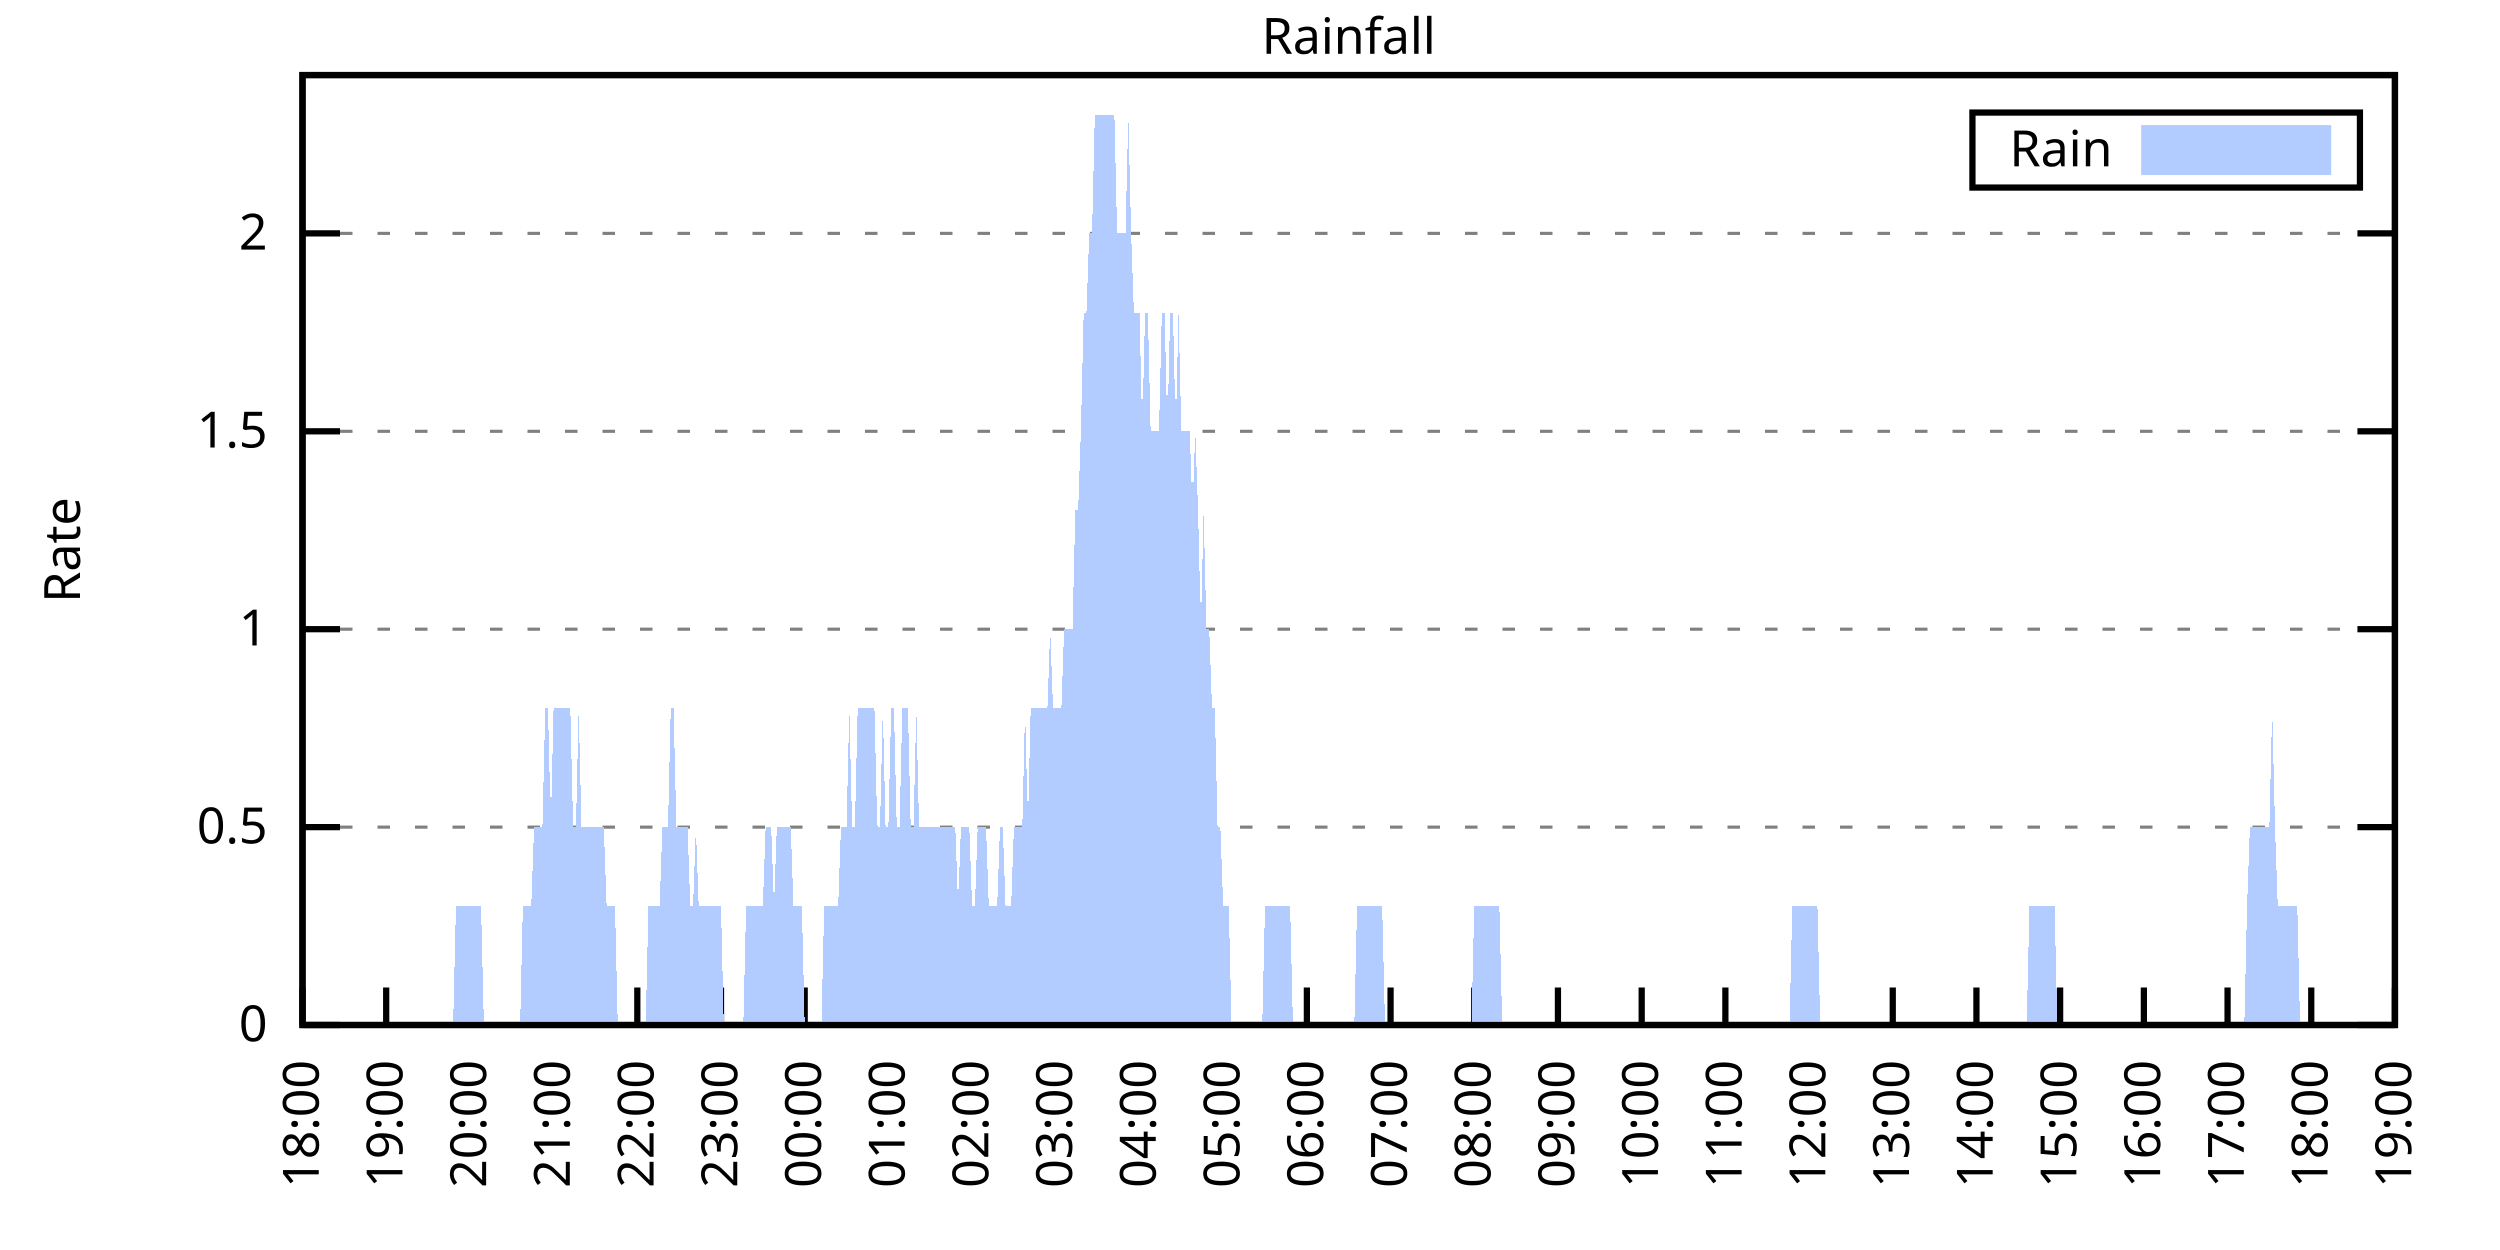
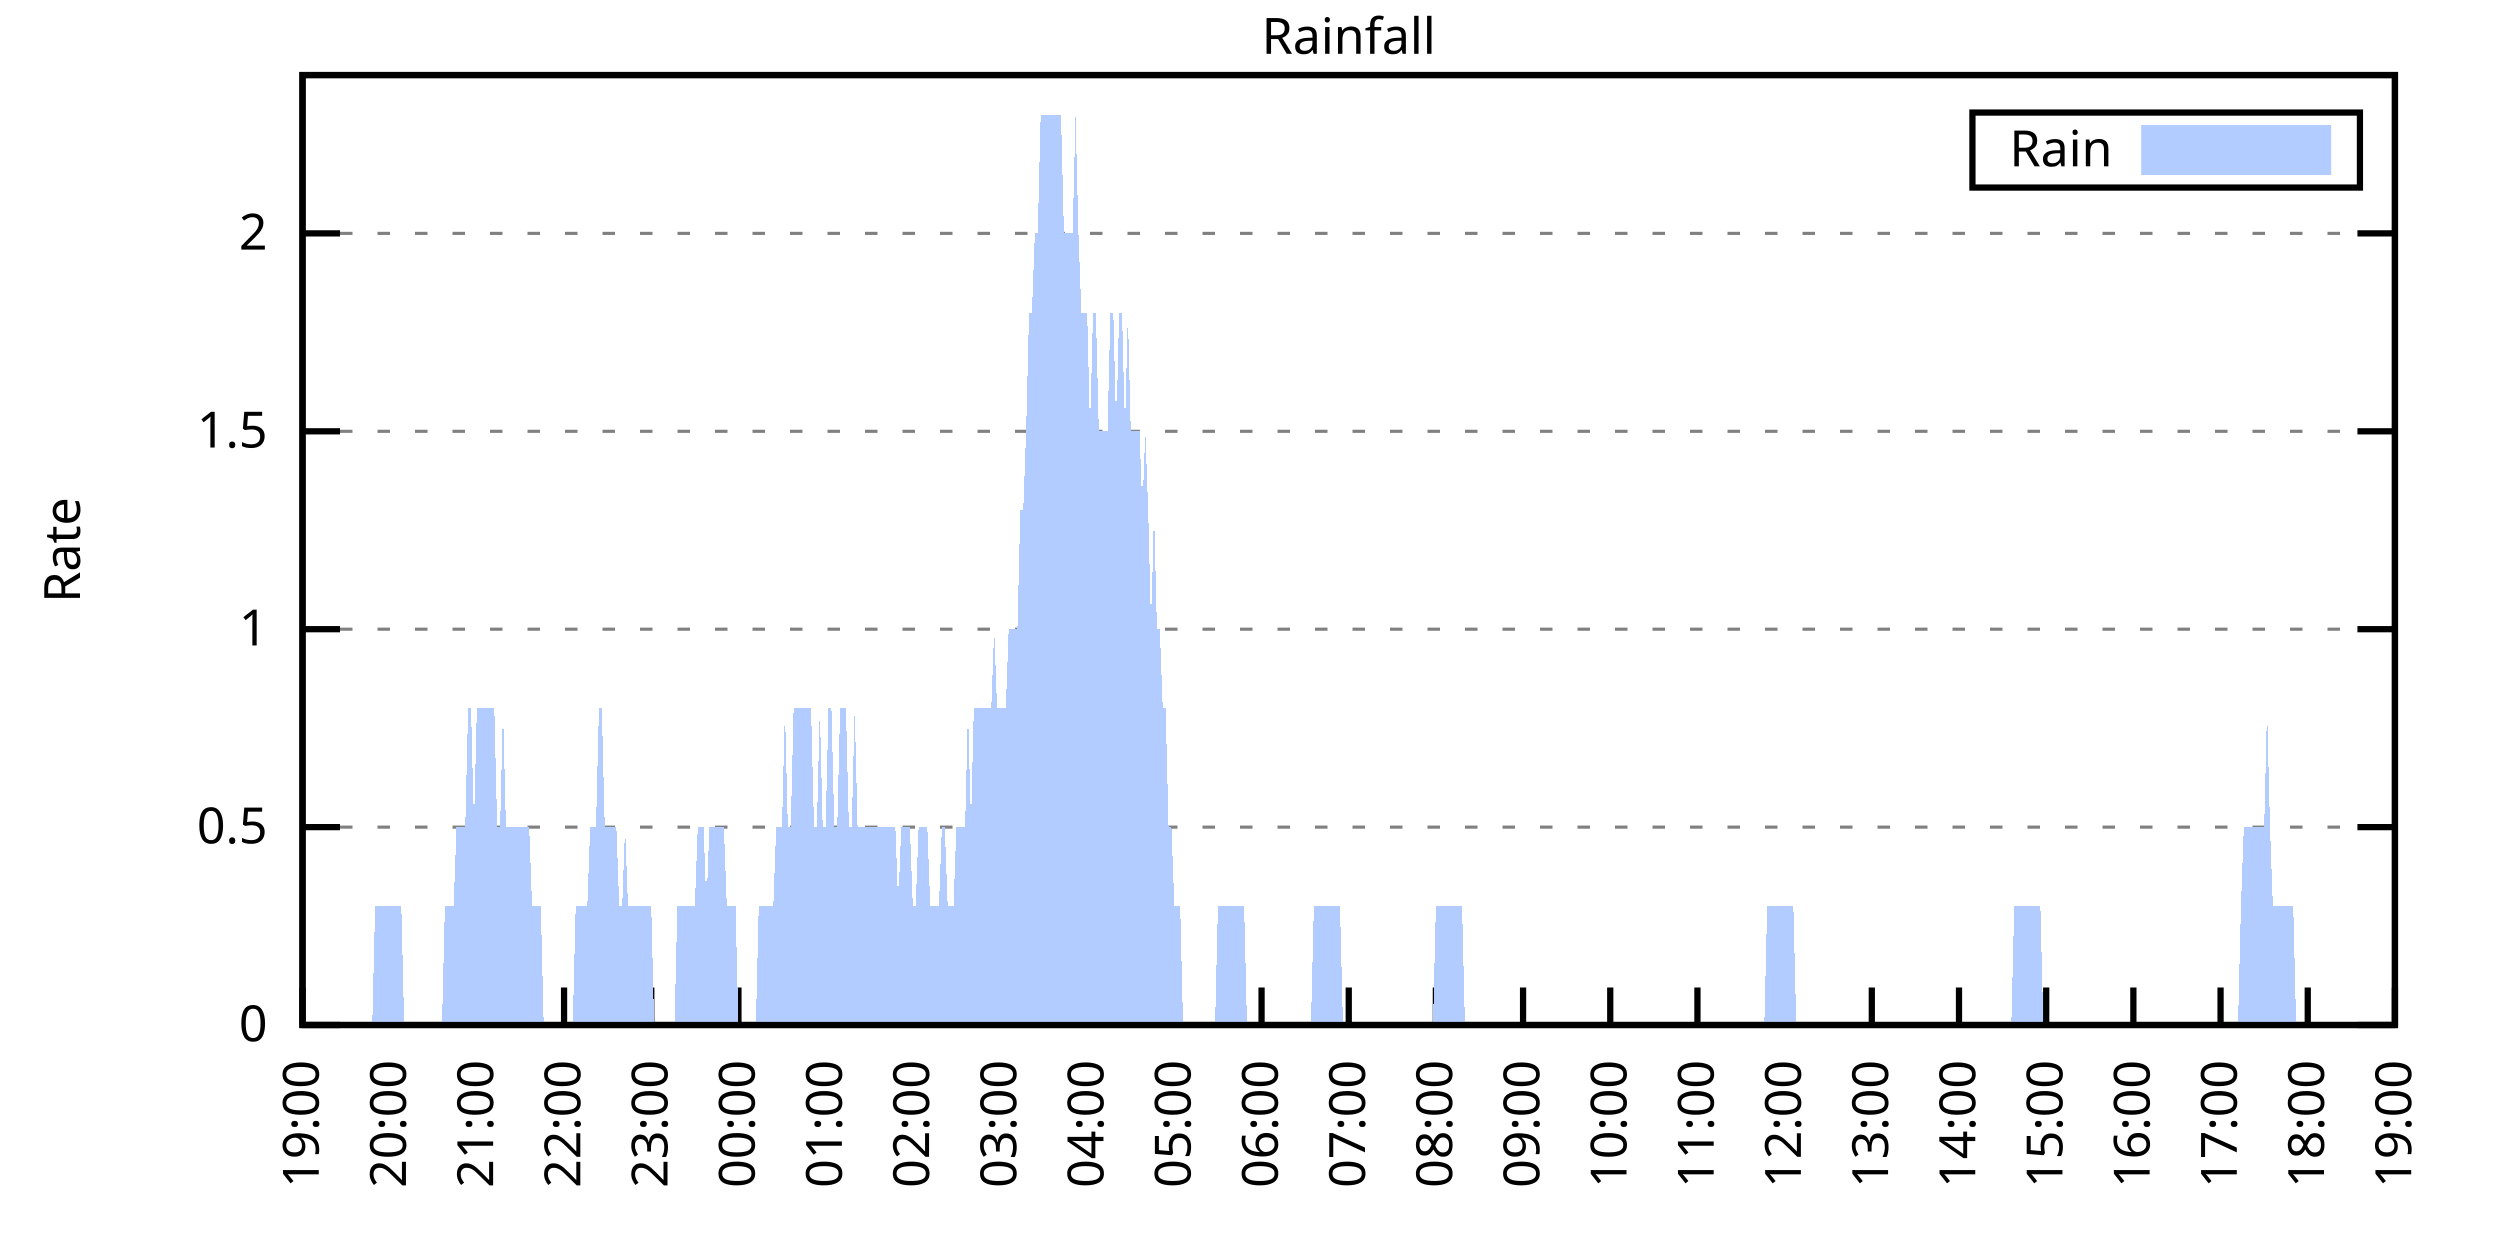
<svg xmlns="http://www.w3.org/2000/svg" xmlns:xlink="http://www.w3.org/1999/xlink" width="400" height="200" viewBox="0 0 400 200">
  <g id="gnuplot_canvas">
    <rect x="0" y="0" width="400" height="200" fill="none" />
    <defs>
      <circle id="gpDot" r="0.5" stroke-width="0.5" stroke="currentColor" />
      <path id="gpPt0" stroke-width="0.333" stroke="currentColor" d="M-1,0 h2 M0,-1 v2" />
      <path id="gpPt1" stroke-width="0.333" stroke="currentColor" d="M-1,-1 L1,1 M1,-1 L-1,1" />
      <path id="gpPt2" stroke-width="0.333" stroke="currentColor" d="M-1,0 L1,0 M0,-1 L0,1 M-1,-1 L1,1 M-1,1 L1,-1" />
      <rect id="gpPt3" stroke-width="0.333" stroke="currentColor" x="-1" y="-1" width="2" height="2" />
      <rect id="gpPt4" stroke-width="0.333" stroke="currentColor" fill="currentColor" x="-1" y="-1" width="2" height="2" />
      <circle id="gpPt5" stroke-width="0.333" stroke="currentColor" cx="0" cy="0" r="1" />
      <use xlink:href="#gpPt5" id="gpPt6" fill="currentColor" stroke="none" />
      <path id="gpPt7" stroke-width="0.333" stroke="currentColor" d="M0,-1.33 L-1.33,0.67 L1.33,0.67 z" />
      <use xlink:href="#gpPt7" id="gpPt8" fill="currentColor" stroke="none" />
      <use xlink:href="#gpPt7" id="gpPt9" stroke="currentColor" transform="rotate(180)" />
      <use xlink:href="#gpPt9" id="gpPt10" fill="currentColor" stroke="none" />
      <use xlink:href="#gpPt3" id="gpPt11" stroke="currentColor" transform="rotate(45)" />
      <use xlink:href="#gpPt11" id="gpPt12" fill="currentColor" stroke="none" />
      <path id="gpPt13" stroke-width="0.333" stroke="currentColor" d="M0,1.330 L1.265,0.411 L0.782,-1.067 L-0.782,-1.076 L-1.265,0.411 z" />
      <use xlink:href="#gpPt13" id="gpPt14" fill="currentColor" stroke="none" />
      <filter id="textbox" filterUnits="objectBoundingBox" x="0" y="0" height="1" width="1">
        <feFlood flood-color="white" flood-opacity="1" result="bgnd" />
        <feComposite in="SourceGraphic" in2="bgnd" operator="atop" />
      </filter>
      <filter id="greybox" filterUnits="objectBoundingBox" x="0" y="0" height="1" width="1">
        <feFlood flood-color="lightgrey" flood-opacity="1" result="grey" />
        <feComposite in="SourceGraphic" in2="grey" operator="atop" />
      </filter>
    </defs>
    <g fill="none" color="white" stroke="currentColor" stroke-width="1.00" stroke-linecap="butt" stroke-linejoin="miter">
</g>
    <g fill="none" color="black" stroke="currentColor" stroke-width="1.00" stroke-linecap="butt" stroke-linejoin="miter">
      <g stroke="none" shape-rendering="crispEdges">
        <polygon fill="rgb(255, 255, 255)" points="48.40,164.00 383.18,164.00 383.18,12.02 48.40,12.02 " />
      </g>
    </g>
    <g fill="none" color="black" stroke="currentColor" stroke-width="1.00" stroke-linecap="butt" stroke-linejoin="miter">
</g>
    <g fill="none" color="black" stroke="black" stroke-width="0.50" stroke-linecap="butt" stroke-linejoin="miter">
</g>
    <g fill="none" color="gray" stroke="currentColor" stroke-width="0.50" stroke-linecap="butt" stroke-linejoin="miter">
      <path stroke="gray" stroke-dasharray="2,4" class="gridline" d="M48.40,164.00 L383.19,164.00  " />
    </g>
    <g fill="none" color="gray" stroke="gray" stroke-width="1.00" stroke-linecap="butt" stroke-linejoin="miter">
</g>
    <g fill="none" color="black" stroke="currentColor" stroke-width="1.00" stroke-linecap="butt" stroke-linejoin="miter">
      <path stroke="black" d="M48.40,164.00 L54.40,164.00 M383.19,164.00 L377.19,164.00  " />
      <g transform="translate(42.80,166.60)" stroke="none" fill="black" font-family="Sans" font-size="8.00" text-anchor="end">
        <text>
          <tspan font-family="Sans"> 0</tspan>
        </text>
      </g>
    </g>
    <g fill="none" color="black" stroke="currentColor" stroke-width="1.00" stroke-linecap="butt" stroke-linejoin="miter">
</g>
    <g fill="none" color="black" stroke="black" stroke-width="0.50" stroke-linecap="butt" stroke-linejoin="miter">
</g>
    <g fill="none" color="gray" stroke="currentColor" stroke-width="0.50" stroke-linecap="butt" stroke-linejoin="miter">
      <path stroke="gray" stroke-dasharray="2,4" class="gridline" d="M48.40,132.34 L383.19,132.34  " />
    </g>
    <g fill="none" color="gray" stroke="gray" stroke-width="1.00" stroke-linecap="butt" stroke-linejoin="miter">
</g>
    <g fill="none" color="black" stroke="currentColor" stroke-width="1.00" stroke-linecap="butt" stroke-linejoin="miter">
      <path stroke="black" d="M48.40,132.34 L54.40,132.34 M383.19,132.34 L377.19,132.34  " />
      <g transform="translate(42.80,134.94)" stroke="none" fill="black" font-family="Sans" font-size="8.00" text-anchor="end">
        <text>
          <tspan font-family="Sans"> 0.5</tspan>
        </text>
      </g>
    </g>
    <g fill="none" color="black" stroke="currentColor" stroke-width="1.00" stroke-linecap="butt" stroke-linejoin="miter">
</g>
    <g fill="none" color="black" stroke="black" stroke-width="0.50" stroke-linecap="butt" stroke-linejoin="miter">
</g>
    <g fill="none" color="gray" stroke="currentColor" stroke-width="0.50" stroke-linecap="butt" stroke-linejoin="miter">
      <path stroke="gray" stroke-dasharray="2,4" class="gridline" d="M48.40,100.67 L383.19,100.67  " />
    </g>
    <g fill="none" color="gray" stroke="gray" stroke-width="1.00" stroke-linecap="butt" stroke-linejoin="miter">
</g>
    <g fill="none" color="black" stroke="currentColor" stroke-width="1.00" stroke-linecap="butt" stroke-linejoin="miter">
      <path stroke="black" d="M48.40,100.67 L54.40,100.67 M383.19,100.67 L377.19,100.67  " />
      <g transform="translate(42.80,103.27)" stroke="none" fill="black" font-family="Sans" font-size="8.00" text-anchor="end">
        <text>
          <tspan font-family="Sans"> 1</tspan>
        </text>
      </g>
    </g>
    <g fill="none" color="black" stroke="currentColor" stroke-width="1.00" stroke-linecap="butt" stroke-linejoin="miter">
</g>
    <g fill="none" color="black" stroke="black" stroke-width="0.50" stroke-linecap="butt" stroke-linejoin="miter">
</g>
    <g fill="none" color="gray" stroke="currentColor" stroke-width="0.50" stroke-linecap="butt" stroke-linejoin="miter">
      <path stroke="gray" stroke-dasharray="2,4" class="gridline" d="M48.40,69.01 L383.19,69.01  " />
    </g>
    <g fill="none" color="gray" stroke="gray" stroke-width="1.00" stroke-linecap="butt" stroke-linejoin="miter">
</g>
    <g fill="none" color="black" stroke="currentColor" stroke-width="1.00" stroke-linecap="butt" stroke-linejoin="miter">
      <path stroke="black" d="M48.40,69.01 L54.40,69.01 M383.19,69.01 L377.19,69.01  " />
      <g transform="translate(42.80,71.61)" stroke="none" fill="black" font-family="Sans" font-size="8.00" text-anchor="end">
        <text>
          <tspan font-family="Sans"> 1.5</tspan>
        </text>
      </g>
    </g>
    <g fill="none" color="black" stroke="currentColor" stroke-width="1.00" stroke-linecap="butt" stroke-linejoin="miter">
</g>
    <g fill="none" color="black" stroke="black" stroke-width="0.50" stroke-linecap="butt" stroke-linejoin="miter">
</g>
    <g fill="none" color="gray" stroke="currentColor" stroke-width="0.50" stroke-linecap="butt" stroke-linejoin="miter">
      <path stroke="gray" stroke-dasharray="2,4" class="gridline" d="M48.40,37.34 L383.19,37.34  " />
    </g>
    <g fill="none" color="gray" stroke="gray" stroke-width="1.00" stroke-linecap="butt" stroke-linejoin="miter">
</g>
    <g fill="none" color="black" stroke="currentColor" stroke-width="1.00" stroke-linecap="butt" stroke-linejoin="miter">
      <path stroke="black" d="M48.40,37.34 L54.40,37.34 M383.19,37.34 L377.19,37.34  " />
      <g transform="translate(42.80,39.94)" stroke="none" fill="black" font-family="Sans" font-size="8.00" text-anchor="end">
        <text>
          <tspan font-family="Sans"> 2</tspan>
        </text>
      </g>
    </g>
    <g fill="none" color="black" stroke="currentColor" stroke-width="1.00" stroke-linecap="butt" stroke-linejoin="miter">
      <path stroke="black" d="M48.40,164.00 L48.40,158.00  " />
      <g transform="translate(51.00,169.60) rotate(270.00)" stroke="none" fill="black" font-family="Sans" font-size="8.00" text-anchor="end">
        <text>
-           <tspan font-family="Sans">18:00</tspan>
-         </text>
-       </g>
-     </g>
-     <g fill="none" color="black" stroke="currentColor" stroke-width="1.00" stroke-linecap="butt" stroke-linejoin="miter">
-       <path stroke="black" d="M61.79,164.00 L61.79,158.00  " />
-       <g transform="translate(64.39,169.60) rotate(270.00)" stroke="none" fill="black" font-family="Sans" font-size="8.00" text-anchor="end">
-         <text>
          <tspan font-family="Sans">19:00</tspan>
        </text>
      </g>
    </g>
    <g fill="none" color="black" stroke="currentColor" stroke-width="1.00" stroke-linecap="butt" stroke-linejoin="miter">
-       <path stroke="black" d="M75.18,164.00 L75.18,158.00  " />
-       <g transform="translate(77.78,169.60) rotate(270.00)" stroke="none" fill="black" font-family="Sans" font-size="8.00" text-anchor="end">
+       <path stroke="black" d="M62.35,164.00 L62.35,158.00  " />
+       <g transform="translate(64.95,169.60) rotate(270.00)" stroke="none" fill="black" font-family="Sans" font-size="8.00" text-anchor="end">
        <text>
          <tspan font-family="Sans">20:00</tspan>
        </text>
      </g>
    </g>
    <g fill="none" color="black" stroke="currentColor" stroke-width="1.00" stroke-linecap="butt" stroke-linejoin="miter">
-       <path stroke="black" d="M88.57,164.00 L88.57,158.00  " />
-       <g transform="translate(91.17,169.60) rotate(270.00)" stroke="none" fill="black" font-family="Sans" font-size="8.00" text-anchor="end">
+       <path stroke="black" d="M76.30,164.00 L76.30,158.00  " />
+       <g transform="translate(78.90,169.60) rotate(270.00)" stroke="none" fill="black" font-family="Sans" font-size="8.00" text-anchor="end">
        <text>
          <tspan font-family="Sans">21:00</tspan>
        </text>
      </g>
    </g>
    <g fill="none" color="black" stroke="currentColor" stroke-width="1.00" stroke-linecap="butt" stroke-linejoin="miter">
-       <path stroke="black" d="M101.97,164.00 L101.97,158.00  " />
-       <g transform="translate(104.57,169.60) rotate(270.00)" stroke="none" fill="black" font-family="Sans" font-size="8.00" text-anchor="end">
+       <path stroke="black" d="M90.25,164.00 L90.25,158.00  " />
+       <g transform="translate(92.85,169.60) rotate(270.00)" stroke="none" fill="black" font-family="Sans" font-size="8.00" text-anchor="end">
        <text>
          <tspan font-family="Sans">22:00</tspan>
        </text>
      </g>
    </g>
    <g fill="none" color="black" stroke="currentColor" stroke-width="1.00" stroke-linecap="butt" stroke-linejoin="miter">
-       <path stroke="black" d="M115.36,164.00 L115.36,158.00  " />
-       <g transform="translate(117.96,169.60) rotate(270.00)" stroke="none" fill="black" font-family="Sans" font-size="8.00" text-anchor="end">
+       <path stroke="black" d="M104.20,164.00 L104.20,158.00  " />
+       <g transform="translate(106.80,169.60) rotate(270.00)" stroke="none" fill="black" font-family="Sans" font-size="8.00" text-anchor="end">
        <text>
          <tspan font-family="Sans">23:00</tspan>
        </text>
      </g>
    </g>
    <g fill="none" color="black" stroke="currentColor" stroke-width="1.00" stroke-linecap="butt" stroke-linejoin="miter">
-       <path stroke="black" d="M128.75,164.00 L128.75,158.00  " />
-       <g transform="translate(131.35,169.60) rotate(270.00)" stroke="none" fill="black" font-family="Sans" font-size="8.00" text-anchor="end">
+       <path stroke="black" d="M118.15,164.00 L118.15,158.00  " />
+       <g transform="translate(120.75,169.60) rotate(270.00)" stroke="none" fill="black" font-family="Sans" font-size="8.00" text-anchor="end">
        <text>
          <tspan font-family="Sans">00:00</tspan>
        </text>
      </g>
    </g>
    <g fill="none" color="black" stroke="currentColor" stroke-width="1.00" stroke-linecap="butt" stroke-linejoin="miter">
-       <path stroke="black" d="M142.14,164.00 L142.14,158.00  " />
-       <g transform="translate(144.74,169.60) rotate(270.00)" stroke="none" fill="black" font-family="Sans" font-size="8.00" text-anchor="end">
+       <path stroke="black" d="M132.10,164.00 L132.10,158.00  " />
+       <g transform="translate(134.70,169.60) rotate(270.00)" stroke="none" fill="black" font-family="Sans" font-size="8.00" text-anchor="end">
        <text>
          <tspan font-family="Sans">01:00</tspan>
        </text>
      </g>
    </g>
    <g fill="none" color="black" stroke="currentColor" stroke-width="1.00" stroke-linecap="butt" stroke-linejoin="miter">
-       <path stroke="black" d="M155.53,164.00 L155.53,158.00  " />
-       <g transform="translate(158.13,169.60) rotate(270.00)" stroke="none" fill="black" font-family="Sans" font-size="8.00" text-anchor="end">
+       <path stroke="black" d="M146.05,164.00 L146.05,158.00  " />
+       <g transform="translate(148.65,169.60) rotate(270.00)" stroke="none" fill="black" font-family="Sans" font-size="8.00" text-anchor="end">
        <text>
          <tspan font-family="Sans">02:00</tspan>
        </text>
      </g>
    </g>
    <g fill="none" color="black" stroke="currentColor" stroke-width="1.00" stroke-linecap="butt" stroke-linejoin="miter">
-       <path stroke="black" d="M168.92,164.00 L168.92,158.00  " />
-       <g transform="translate(171.52,169.60) rotate(270.00)" stroke="none" fill="black" font-family="Sans" font-size="8.00" text-anchor="end">
+       <path stroke="black" d="M160.00,164.00 L160.00,158.00  " />
+       <g transform="translate(162.60,169.60) rotate(270.00)" stroke="none" fill="black" font-family="Sans" font-size="8.00" text-anchor="end">
        <text>
          <tspan font-family="Sans">03:00</tspan>
        </text>
      </g>
    </g>
    <g fill="none" color="black" stroke="currentColor" stroke-width="1.00" stroke-linecap="butt" stroke-linejoin="miter">
-       <path stroke="black" d="M182.32,164.00 L182.32,158.00  " />
-       <g transform="translate(184.92,169.60) rotate(270.00)" stroke="none" fill="black" font-family="Sans" font-size="8.00" text-anchor="end">
+       <path stroke="black" d="M173.95,164.00 L173.95,158.00  " />
+       <g transform="translate(176.55,169.60) rotate(270.00)" stroke="none" fill="black" font-family="Sans" font-size="8.00" text-anchor="end">
        <text>
          <tspan font-family="Sans">04:00</tspan>
        </text>
      </g>
    </g>
    <g fill="none" color="black" stroke="currentColor" stroke-width="1.00" stroke-linecap="butt" stroke-linejoin="miter">
-       <path stroke="black" d="M195.71,164.00 L195.71,158.00  " />
-       <g transform="translate(198.31,169.60) rotate(270.00)" stroke="none" fill="black" font-family="Sans" font-size="8.00" text-anchor="end">
+       <path stroke="black" d="M187.90,164.00 L187.90,158.00  " />
+       <g transform="translate(190.50,169.60) rotate(270.00)" stroke="none" fill="black" font-family="Sans" font-size="8.00" text-anchor="end">
        <text>
          <tspan font-family="Sans">05:00</tspan>
        </text>
      </g>
    </g>
    <g fill="none" color="black" stroke="currentColor" stroke-width="1.00" stroke-linecap="butt" stroke-linejoin="miter">
-       <path stroke="black" d="M209.10,164.00 L209.10,158.00  " />
-       <g transform="translate(211.70,169.60) rotate(270.00)" stroke="none" fill="black" font-family="Sans" font-size="8.00" text-anchor="end">
+       <path stroke="black" d="M201.85,164.00 L201.85,158.00  " />
+       <g transform="translate(204.45,169.60) rotate(270.00)" stroke="none" fill="black" font-family="Sans" font-size="8.00" text-anchor="end">
        <text>
          <tspan font-family="Sans">06:00</tspan>
        </text>
      </g>
    </g>
    <g fill="none" color="black" stroke="currentColor" stroke-width="1.00" stroke-linecap="butt" stroke-linejoin="miter">
-       <path stroke="black" d="M222.49,164.00 L222.49,158.00  " />
-       <g transform="translate(225.09,169.60) rotate(270.00)" stroke="none" fill="black" font-family="Sans" font-size="8.00" text-anchor="end">
+       <path stroke="black" d="M215.80,164.00 L215.80,158.00  " />
+       <g transform="translate(218.40,169.60) rotate(270.00)" stroke="none" fill="black" font-family="Sans" font-size="8.00" text-anchor="end">
        <text>
          <tspan font-family="Sans">07:00</tspan>
        </text>
      </g>
    </g>
    <g fill="none" color="black" stroke="currentColor" stroke-width="1.00" stroke-linecap="butt" stroke-linejoin="miter">
-       <path stroke="black" d="M235.88,164.00 L235.88,158.00  " />
-       <g transform="translate(238.48,169.60) rotate(270.00)" stroke="none" fill="black" font-family="Sans" font-size="8.00" text-anchor="end">
+       <path stroke="black" d="M229.74,164.00 L229.74,158.00  " />
+       <g transform="translate(232.34,169.60) rotate(270.00)" stroke="none" fill="black" font-family="Sans" font-size="8.00" text-anchor="end">
        <text>
          <tspan font-family="Sans">08:00</tspan>
        </text>
      </g>
    </g>
    <g fill="none" color="black" stroke="currentColor" stroke-width="1.00" stroke-linecap="butt" stroke-linejoin="miter">
-       <path stroke="black" d="M249.27,164.00 L249.27,158.00  " />
-       <g transform="translate(251.87,169.60) rotate(270.00)" stroke="none" fill="black" font-family="Sans" font-size="8.00" text-anchor="end">
+       <path stroke="black" d="M243.69,164.00 L243.69,158.00  " />
+       <g transform="translate(246.29,169.60) rotate(270.00)" stroke="none" fill="black" font-family="Sans" font-size="8.00" text-anchor="end">
        <text>
          <tspan font-family="Sans">09:00</tspan>
        </text>
      </g>
    </g>
    <g fill="none" color="black" stroke="currentColor" stroke-width="1.00" stroke-linecap="butt" stroke-linejoin="miter">
-       <path stroke="black" d="M262.67,164.00 L262.67,158.00  " />
-       <g transform="translate(265.27,169.60) rotate(270.00)" stroke="none" fill="black" font-family="Sans" font-size="8.00" text-anchor="end">
+       <path stroke="black" d="M257.64,164.00 L257.64,158.00  " />
+       <g transform="translate(260.24,169.60) rotate(270.00)" stroke="none" fill="black" font-family="Sans" font-size="8.00" text-anchor="end">
        <text>
          <tspan font-family="Sans">10:00</tspan>
        </text>
      </g>
    </g>
    <g fill="none" color="black" stroke="currentColor" stroke-width="1.00" stroke-linecap="butt" stroke-linejoin="miter">
-       <path stroke="black" d="M276.06,164.00 L276.06,158.00  " />
-       <g transform="translate(278.66,169.60) rotate(270.00)" stroke="none" fill="black" font-family="Sans" font-size="8.00" text-anchor="end">
+       <path stroke="black" d="M271.59,164.00 L271.59,158.00  " />
+       <g transform="translate(274.19,169.60) rotate(270.00)" stroke="none" fill="black" font-family="Sans" font-size="8.00" text-anchor="end">
        <text>
          <tspan font-family="Sans">11:00</tspan>
        </text>
      </g>
    </g>
    <g fill="none" color="black" stroke="currentColor" stroke-width="1.00" stroke-linecap="butt" stroke-linejoin="miter">
-       <path stroke="black" d="M289.45,164.00 L289.45,158.00  " />
-       <g transform="translate(292.05,169.60) rotate(270.00)" stroke="none" fill="black" font-family="Sans" font-size="8.00" text-anchor="end">
+       <path stroke="black" d="M285.54,164.00 L285.54,158.00  " />
+       <g transform="translate(288.14,169.60) rotate(270.00)" stroke="none" fill="black" font-family="Sans" font-size="8.00" text-anchor="end">
        <text>
          <tspan font-family="Sans">12:00</tspan>
        </text>
      </g>
    </g>
    <g fill="none" color="black" stroke="currentColor" stroke-width="1.00" stroke-linecap="butt" stroke-linejoin="miter">
-       <path stroke="black" d="M302.84,164.00 L302.84,158.00  " />
-       <g transform="translate(305.44,169.60) rotate(270.00)" stroke="none" fill="black" font-family="Sans" font-size="8.00" text-anchor="end">
+       <path stroke="black" d="M299.49,164.00 L299.49,158.00  " />
+       <g transform="translate(302.09,169.60) rotate(270.00)" stroke="none" fill="black" font-family="Sans" font-size="8.00" text-anchor="end">
        <text>
          <tspan font-family="Sans">13:00</tspan>
        </text>
      </g>
    </g>
    <g fill="none" color="black" stroke="currentColor" stroke-width="1.00" stroke-linecap="butt" stroke-linejoin="miter">
-       <path stroke="black" d="M316.23,164.00 L316.23,158.00  " />
-       <g transform="translate(318.83,169.60) rotate(270.00)" stroke="none" fill="black" font-family="Sans" font-size="8.00" text-anchor="end">
+       <path stroke="black" d="M313.44,164.00 L313.44,158.00  " />
+       <g transform="translate(316.04,169.60) rotate(270.00)" stroke="none" fill="black" font-family="Sans" font-size="8.00" text-anchor="end">
        <text>
          <tspan font-family="Sans">14:00</tspan>
        </text>
      </g>
    </g>
    <g fill="none" color="black" stroke="currentColor" stroke-width="1.00" stroke-linecap="butt" stroke-linejoin="miter">
-       <path stroke="black" d="M329.62,164.00 L329.62,158.00  " />
-       <g transform="translate(332.22,169.60) rotate(270.00)" stroke="none" fill="black" font-family="Sans" font-size="8.00" text-anchor="end">
+       <path stroke="black" d="M327.39,164.00 L327.39,158.00  " />
+       <g transform="translate(329.99,169.60) rotate(270.00)" stroke="none" fill="black" font-family="Sans" font-size="8.00" text-anchor="end">
        <text>
          <tspan font-family="Sans">15:00</tspan>
        </text>
      </g>
    </g>
    <g fill="none" color="black" stroke="currentColor" stroke-width="1.00" stroke-linecap="butt" stroke-linejoin="miter">
-       <path stroke="black" d="M343.02,164.00 L343.02,158.00  " />
-       <g transform="translate(345.62,169.60) rotate(270.00)" stroke="none" fill="black" font-family="Sans" font-size="8.00" text-anchor="end">
+       <path stroke="black" d="M341.34,164.00 L341.34,158.00  " />
+       <g transform="translate(343.94,169.60) rotate(270.00)" stroke="none" fill="black" font-family="Sans" font-size="8.00" text-anchor="end">
        <text>
          <tspan font-family="Sans">16:00</tspan>
        </text>
      </g>
    </g>
    <g fill="none" color="black" stroke="currentColor" stroke-width="1.00" stroke-linecap="butt" stroke-linejoin="miter">
-       <path stroke="black" d="M356.41,164.00 L356.41,158.00  " />
-       <g transform="translate(359.01,169.60) rotate(270.00)" stroke="none" fill="black" font-family="Sans" font-size="8.00" text-anchor="end">
+       <path stroke="black" d="M355.29,164.00 L355.29,158.00  " />
+       <g transform="translate(357.89,169.60) rotate(270.00)" stroke="none" fill="black" font-family="Sans" font-size="8.00" text-anchor="end">
        <text>
          <tspan font-family="Sans">17:00</tspan>
        </text>
      </g>
    </g>
    <g fill="none" color="black" stroke="currentColor" stroke-width="1.00" stroke-linecap="butt" stroke-linejoin="miter">
-       <path stroke="black" d="M369.80,164.00 L369.80,158.00  " />
-       <g transform="translate(372.40,169.60) rotate(270.00)" stroke="none" fill="black" font-family="Sans" font-size="8.00" text-anchor="end">
+       <path stroke="black" d="M369.24,164.00 L369.24,158.00  " />
+       <g transform="translate(371.84,169.60) rotate(270.00)" stroke="none" fill="black" font-family="Sans" font-size="8.00" text-anchor="end">
        <text>
          <tspan font-family="Sans">18:00</tspan>
        </text>
      </g>
    </g>
    <g fill="none" color="black" stroke="currentColor" stroke-width="1.00" stroke-linecap="butt" stroke-linejoin="miter">
      <path stroke="black" d="M383.19,164.00 L383.19,158.00  " />
      <g transform="translate(385.79,169.60) rotate(270.00)" stroke="none" fill="black" font-family="Sans" font-size="8.00" text-anchor="end">
        <text>
          <tspan font-family="Sans">19:00</tspan>
        </text>
      </g>
    </g>
    <g fill="none" color="black" stroke="currentColor" stroke-width="1.00" stroke-linecap="butt" stroke-linejoin="miter">
</g>
    <g fill="none" color="black" stroke="currentColor" stroke-width="1.00" stroke-linecap="butt" stroke-linejoin="miter">
      <path stroke="black" d="M48.40,12.01 L48.40,164.00 L383.19,164.00 L383.19,12.01 L48.40,12.01 Z  " />
    </g>
    <g fill="none" color="black" stroke="currentColor" stroke-width="1.00" stroke-linecap="butt" stroke-linejoin="miter">
</g>
    <g fill="none" color="black" stroke="currentColor" stroke-width="1.00" stroke-linecap="butt" stroke-linejoin="miter">
      <path stroke="black" d="M315.59,30.01 L315.59,18.01 L377.59,18.01 L377.59,30.01 L315.59,30.01 Z  " />
    </g>
    <g id="Rainfall_plot_1">
      <g fill="none" color="white" stroke="black" stroke-width="2.00" stroke-linecap="butt" stroke-linejoin="miter">
</g>
      <g fill="none" color="black" stroke="currentColor" stroke-width="2.00" stroke-linecap="butt" stroke-linejoin="miter">
        <g transform="translate(337.99,26.61)" stroke="none" fill="black" font-family="Sans" font-size="8.00" text-anchor="end">
          <text>
            <tspan font-family="Sans">Rain</tspan>
          </text>
        </g>
      </g>
      <g fill="none" color="black" stroke="currentColor" stroke-width="2.00" stroke-linecap="butt" stroke-linejoin="miter">
        <g stroke="none" shape-rendering="crispEdges">
          <polygon fill="rgb(178, 204, 255)" points="343.59,27.01 371.99,27.01 371.99,21.01 343.59,21.01 " />
        </g>
        <path stroke="rgb(178, 204, 255)" d="M343.59,27.01 L371.99,27.01 L371.99,21.01 L343.59,21.01 L343.59,27.01 Z  " />
      </g>
      <g fill="none" color="black" stroke="currentColor" stroke-width="2.00" stroke-linecap="butt" stroke-linejoin="miter">
        <g stroke="none" shape-rendering="crispEdges">
-           <polygon fill="rgb(178, 204, 255)" points="58.67,164.00 59.11,164.00 59.56,164.00 60.01,164.00 60.45,164.00 60.90,164.00 61.35,164.00 61.79,164.00 62.24,164.00 62.68,164.00 63.13,164.00 63.58,164.00 64.02,164.00 64.47,164.00 64.92,164.00 65.36,164.00 65.81,164.00 66.26,164.00 66.70,164.00 67.15,164.00 67.59,164.00 68.04,164.00 68.49,164.00 68.93,164.00 69.38,164.00 69.83,164.00 70.27,164.00 70.72,164.00 71.17,164.00 71.61,164.00 72.06,164.00 72.50,164.00 72.95,145.00 73.40,145.00 73.84,145.00 74.29,145.00 74.74,145.00 75.18,145.00 75.63,145.00 76.08,145.00 76.52,145.00 76.97,145.00 77.42,164.00 77.86,164.00 78.31,164.00 78.75,164.00 79.20,164.00 79.65,164.00 80.09,164.00 80.54,164.00 80.99,164.00 81.43,164.00 81.88,164.00 82.33,164.00 82.77,164.00 83.22,164.00 83.66,145.00 84.11,145.00 84.56,145.00 85.00,145.00 85.45,132.34 85.90,132.34 86.34,132.34 86.79,132.34 87.24,113.34 87.68,113.34 88.13,132.34 88.57,113.34 89.02,113.34 89.47,113.34 89.91,113.34 90.36,113.34 90.81,113.34 91.25,113.34 91.70,132.34 92.15,132.34 92.59,113.34 93.04,132.34 93.49,132.34 93.93,132.34 94.38,132.34 94.82,132.34 95.27,132.34 95.72,132.34 96.16,132.34 96.61,132.34 97.06,145.00 97.50,145.00 97.95,145.00 98.40,145.00 98.84,164.00 99.29,164.00 99.73,164.00 100.18,164.00 100.63,164.00 101.07,164.00 101.52,164.00 101.97,164.00 102.41,164.00 102.86,164.00 103.31,164.00 103.75,145.00 104.20,145.00 104.64,145.00 105.09,145.00 105.54,145.00 105.98,132.34 106.43,132.34 106.88,132.34 107.32,113.34 107.77,113.34 108.22,132.34 108.66,132.34 109.11,132.34 109.55,132.34 110.00,132.34 110.45,145.00 110.89,145.00 111.34,132.34 111.79,145.00 112.23,145.00 112.68,145.00 113.13,145.00 113.57,145.00 114.02,145.00 114.47,145.00 114.91,145.00 115.36,145.00 115.80,164.00 116.25,164.00 116.70,164.00 117.14,164.00 117.59,164.00 118.04,164.00 118.48,164.00 118.93,164.00 119.38,145.00 119.82,145.00 120.27,145.00 120.71,145.00 121.16,145.00 121.61,145.00 122.05,145.00 122.50,132.34 122.95,132.34 123.39,132.34 123.84,145.00 124.29,132.34 124.73,132.34 125.18,132.34 125.62,132.34 126.07,132.34 126.52,132.34 126.96,145.00 127.41,145.00 127.86,145.00 128.30,145.00 128.75,164.00 129.20,164.00 129.64,164.00 130.09,164.00 130.54,164.00 130.98,164.00 131.43,164.00 131.87,145.00 132.32,145.00 132.77,145.00 133.21,145.00 133.66,145.00 134.11,145.00 134.55,132.34 135.00,132.34 135.45,132.34 135.89,113.34 136.34,132.34 136.78,132.34 137.23,113.34 137.68,113.34 138.12,113.34 138.57,113.34 139.02,113.34 139.46,113.34 139.91,113.34 140.36,132.34 140.80,132.34 141.25,113.34 141.69,132.34 142.14,132.34 142.59,113.34 143.03,113.34 143.48,132.34 143.93,132.34 144.37,113.34 144.82,113.34 145.27,113.34 145.71,132.34 146.16,132.34 146.61,113.34 147.05,132.34 147.50,132.34 147.94,132.34 148.39,132.34 148.84,132.34 149.28,132.34 149.73,132.34 150.18,132.34 150.62,132.34 151.07,132.34 151.52,132.34 151.96,132.34 152.41,132.34 152.85,132.34 153.30,145.00 153.75,132.34 154.19,132.34 154.64,132.34 155.09,132.34 155.53,145.00 155.98,145.00 156.43,132.34 156.87,132.34 157.32,132.34 157.76,132.34 158.21,145.00 158.66,145.00 159.10,145.00 159.55,145.00 160.00,132.34 160.44,132.34 160.89,145.00 161.34,145.00 161.78,145.00 162.23,132.34 162.67,132.34 163.12,132.34 163.57,132.34 164.01,113.34 164.46,132.34 164.91,113.34 165.35,113.34 165.80,113.34 166.25,113.34 166.69,113.34 167.14,113.34 167.59,113.34 168.03,100.67 168.48,113.34 168.92,113.34 169.37,113.34 169.82,113.34 170.26,100.67 170.71,100.67 171.16,100.67 171.60,100.67 172.05,81.67 172.50,81.67 172.94,69.01 173.39,50.01 173.83,50.01 174.28,37.34 174.73,37.34 175.17,18.34 175.62,18.34 176.07,18.34 176.51,18.34 176.96,18.34 177.41,18.34 177.85,18.34 178.30,18.34 178.74,37.34 179.19,37.34 179.64,37.34 180.08,37.34 180.53,18.34 180.98,37.34 181.42,50.01 181.87,50.01 182.32,50.01 182.76,69.01 183.21,50.01 183.66,50.01 184.10,69.01 184.55,69.01 184.99,69.01 185.44,69.01 185.89,50.01 186.33,50.01 186.78,69.01 187.23,50.01 187.67,50.01 188.12,69.01 188.57,50.01 189.01,69.01 189.46,69.01 189.90,69.01 190.35,69.01 190.80,81.67 191.24,69.01 191.69,81.67 192.14,100.67 192.58,81.67 193.03,100.67 193.48,100.67 193.92,113.34 194.37,113.34 194.81,132.34 195.26,132.34 195.71,145.00 196.15,145.00 196.60,145.00 197.05,164.00 197.49,164.00 197.94,164.00 198.39,164.00 198.83,164.00 199.28,164.00 199.73,164.00 200.17,164.00 200.62,164.00 201.06,164.00 201.51,164.00 201.96,164.00 202.40,145.00 202.85,145.00 203.30,145.00 203.74,145.00 204.19,145.00 204.64,145.00 205.08,145.00 205.53,145.00 205.97,145.00 206.42,145.00 206.87,164.00 207.31,164.00 207.76,164.00 208.21,164.00 208.65,164.00 209.10,164.00 209.55,164.00 209.99,164.00 210.44,164.00 210.88,164.00 211.33,164.00 211.78,164.00 212.22,164.00 212.67,164.00 213.12,164.00 213.56,164.00 214.01,164.00 214.46,164.00 214.90,164.00 215.35,164.00 215.80,164.00 216.24,164.00 216.69,164.00 217.13,145.00 217.58,145.00 218.03,145.00 218.47,145.00 218.92,145.00 219.37,145.00 219.81,145.00 220.26,145.00 220.71,145.00 221.15,145.00 221.60,164.00 222.04,164.00 222.49,164.00 222.94,164.00 223.38,164.00 223.83,164.00 224.28,164.00 224.72,164.00 225.17,164.00 225.62,164.00 226.06,164.00 226.51,164.00 226.95,164.00 227.40,164.00 227.85,164.00 228.29,164.00 228.74,164.00 229.19,164.00 229.63,164.00 230.08,164.00 230.53,164.00 230.97,164.00 231.42,164.00 231.86,164.00 232.31,164.00 232.76,164.00 233.20,164.00 233.65,164.00 234.10,164.00 234.54,164.00 234.99,164.00 235.44,164.00 235.88,145.00 236.33,145.00 236.78,145.00 237.22,145.00 237.67,145.00 238.11,145.00 238.56,145.00 239.01,145.00 239.45,145.00 239.90,145.00 240.35,164.00 240.79,164.00 241.24,164.00 241.69,164.00 242.13,164.00 242.58,164.00 243.02,164.00 243.47,164.00 243.92,164.00 244.36,164.00 244.81,164.00 245.26,164.00 245.70,164.00 246.15,164.00 246.60,164.00 247.04,164.00 247.49,164.00 247.93,164.00 248.38,164.00 248.83,164.00 249.27,164.00 249.72,164.00 250.17,164.00 250.61,164.00 251.06,164.00 251.51,164.00 251.95,164.00 252.40,164.00 252.85,164.00 253.29,164.00 253.74,164.00 254.18,164.00 254.63,164.00 255.08,164.00 255.52,164.00 255.97,164.00 256.42,164.00 256.86,164.00 257.31,164.00 257.76,164.00 258.20,164.00 258.65,164.00 259.09,164.00 259.54,164.00 259.99,164.00 260.43,164.00 260.88,164.00 261.33,164.00 261.77,164.00 262.22,164.00 262.67,164.00 263.11,164.00 263.56,164.00 264.00,164.00 264.45,164.00 264.90,164.00 265.34,164.00 265.79,164.00 266.24,164.00 266.68,164.00 267.13,164.00 267.58,164.00 268.02,164.00 268.47,164.00 268.92,164.00 269.36,164.00 269.81,164.00 270.25,164.00 270.70,164.00 271.15,164.00 271.59,164.00 272.04,164.00 272.49,164.00 272.93,164.00 273.38,164.00 273.83,164.00 274.27,164.00 274.72,164.00 275.16,164.00 275.61,164.00 276.06,164.00 276.50,164.00 276.95,164.00 277.40,164.00 277.84,164.00 278.29,164.00 278.74,164.00 279.18,164.00 279.63,164.00 280.07,164.00 280.52,164.00 280.97,164.00 281.41,164.00 281.86,164.00 282.31,164.00 282.75,164.00 283.20,164.00 283.65,164.00 284.09,164.00 284.54,164.00 284.98,164.00 285.43,164.00 285.88,164.00 286.32,164.00 286.77,145.00 287.22,145.00 287.66,145.00 288.11,145.00 288.56,145.00 289.00,145.00 289.45,145.00 289.90,145.00 290.34,145.00 290.79,145.00 291.23,164.00 291.68,164.00 292.13,164.00 292.57,164.00 293.02,164.00 293.47,164.00 293.91,164.00 294.36,164.00 294.81,164.00 295.25,164.00 295.70,164.00 296.14,164.00 296.59,164.00 297.04,164.00 297.48,164.00 297.93,164.00 298.38,164.00 298.82,164.00 299.27,164.00 299.72,164.00 300.16,164.00 300.61,164.00 301.05,164.00 301.50,164.00 301.95,164.00 302.39,164.00 302.84,164.00 303.29,164.00 303.73,164.00 304.18,164.00 304.63,164.00 305.07,164.00 305.52,164.00 305.97,164.00 306.41,164.00 306.86,164.00 307.30,164.00 307.75,164.00 308.20,164.00 308.64,164.00 309.09,164.00 309.54,164.00 309.98,164.00 310.43,164.00 310.88,164.00 311.32,164.00 311.77,164.00 312.21,164.00 312.66,164.00 313.11,164.00 313.55,164.00 314.00,164.00 314.45,164.00 314.89,164.00 315.34,164.00 315.79,164.00 316.23,164.00 316.68,164.00 317.12,164.00 317.57,164.00 318.02,164.00 318.46,164.00 318.91,164.00 319.36,164.00 319.80,164.00 320.25,164.00 320.70,164.00 321.14,164.00 321.59,164.00 322.04,164.00 322.48,164.00 322.93,164.00 323.37,164.00 323.82,164.00 324.27,164.00 324.71,145.00 325.16,145.00 325.61,145.00 326.05,145.00 326.50,145.00 326.95,145.00 327.39,145.00 327.84,145.00 328.28,145.00 328.73,145.00 329.18,164.00 329.62,164.00 330.07,164.00 330.52,164.00 330.96,164.00 331.41,164.00 331.86,164.00 332.30,164.00 332.75,164.00 333.19,164.00 333.64,164.00 334.09,164.00 334.53,164.00 334.98,164.00 335.43,164.00 335.87,164.00 336.32,164.00 336.77,164.00 337.21,164.00 337.66,164.00 338.10,164.00 338.55,164.00 339.00,164.00 339.44,164.00 339.89,164.00 340.34,164.00 340.78,164.00 341.23,164.00 341.68,164.00 342.12,164.00 342.57,164.00 343.02,164.00 343.46,164.00 343.91,164.00 344.35,164.00 344.80,164.00 345.25,164.00 345.69,164.00 346.14,164.00 346.59,164.00 347.03,164.00 347.48,164.00 347.93,164.00 348.37,164.00 348.82,164.00 349.26,164.00 349.71,164.00 350.16,164.00 350.60,164.00 351.05,164.00 351.50,164.00 351.94,164.00 352.39,164.00 352.84,164.00 353.28,164.00 353.73,164.00 354.17,164.00 354.62,164.00 355.07,164.00 355.51,164.00 355.96,164.00 356.41,164.00 356.85,164.00 357.30,164.00 357.75,164.00 358.19,164.00 358.64,164.00 359.09,164.00 359.53,145.00 359.98,132.34 360.42,132.34 360.87,132.34 361.32,132.34 361.76,132.34 362.21,132.34 362.66,132.34 363.10,132.34 363.55,113.34 364.00,132.34 364.44,145.00 364.89,145.00 365.33,145.00 365.78,145.00 366.23,145.00 366.67,145.00 367.12,145.00 367.57,145.00 368.01,164.00 368.46,164.00 368.91,164.00 369.35,164.00 369.80,164.00 370.24,164.00 370.69,164.00 371.14,164.00 371.58,164.00 372.03,164.00 372.48,164.00 372.92,164.00 373.37,164.00 373.82,164.00 374.26,164.00 374.71,164.00 375.16,164.00 375.60,164.00 376.05,164.00 376.49,164.00 376.94,164.00 377.39,164.00 377.83,164.00 378.28,164.00 378.73,164.00 379.17,164.00 379.62,164.00 379.62,164.00 58.67,164.00 " />
+           <polygon fill="rgb(178, 204, 255)" points="48.86,164.00 49.33,164.00 49.79,164.00 50.26,164.00 50.72,164.00 51.19,164.00 51.65,164.00 52.12,164.00 52.58,164.00 53.05,164.00 53.51,164.00 53.98,164.00 54.44,164.00 54.91,164.00 55.37,164.00 55.84,164.00 56.30,164.00 56.77,164.00 57.23,164.00 57.70,164.00 58.16,164.00 58.63,164.00 59.09,164.00 59.56,164.00 60.02,145.00 60.49,145.00 60.95,145.00 61.42,145.00 61.88,145.00 62.35,145.00 62.81,145.00 63.28,145.00 63.74,145.00 64.21,145.00 64.67,164.00 65.14,164.00 65.60,164.00 66.07,164.00 66.53,164.00 67.00,164.00 67.46,164.00 67.93,164.00 68.39,164.00 68.86,164.00 69.32,164.00 69.79,164.00 70.25,164.00 70.72,164.00 71.18,145.00 71.65,145.00 72.11,145.00 72.58,145.00 73.04,132.34 73.51,132.34 73.97,132.34 74.44,132.34 74.90,113.34 75.37,113.34 75.83,132.34 76.30,113.34 76.76,113.34 77.23,113.34 77.69,113.34 78.16,113.34 78.62,113.34 79.09,113.34 79.55,132.34 80.02,132.34 80.48,113.34 80.95,132.34 81.41,132.34 81.88,132.34 82.34,132.34 82.81,132.34 83.27,132.34 83.74,132.34 84.20,132.34 84.67,132.34 85.13,145.00 85.60,145.00 86.06,145.00 86.53,145.00 86.99,164.00 87.46,164.00 87.92,164.00 88.39,164.00 88.85,164.00 89.32,164.00 89.78,164.00 90.25,164.00 90.71,164.00 91.18,164.00 91.64,164.00 92.11,145.00 92.57,145.00 93.04,145.00 93.50,145.00 93.97,145.00 94.43,132.34 94.90,132.34 95.36,132.34 95.83,113.34 96.29,113.34 96.76,132.34 97.22,132.34 97.69,132.34 98.15,132.34 98.62,132.34 99.08,145.00 99.55,145.00 100.01,132.34 100.48,145.00 100.94,145.00 101.41,145.00 101.87,145.00 102.34,145.00 102.80,145.00 103.27,145.00 103.73,145.00 104.20,145.00 104.66,164.00 105.13,164.00 105.59,164.00 106.06,164.00 106.52,164.00 106.99,164.00 107.45,164.00 107.92,164.00 108.38,145.00 108.85,145.00 109.31,145.00 109.78,145.00 110.24,145.00 110.71,145.00 111.17,145.00 111.64,132.34 112.10,132.34 112.57,132.34 113.03,145.00 113.50,132.34 113.96,132.34 114.43,132.34 114.89,132.34 115.36,132.34 115.82,132.34 116.29,145.00 116.75,145.00 117.22,145.00 117.68,145.00 118.15,164.00 118.61,164.00 119.08,164.00 119.54,164.00 120.01,164.00 120.47,164.00 120.94,164.00 121.40,145.00 121.87,145.00 122.33,145.00 122.80,145.00 123.26,145.00 123.73,145.00 124.19,132.34 124.66,132.34 125.12,132.34 125.59,113.34 126.05,132.34 126.52,132.34 126.98,113.34 127.45,113.34 127.91,113.34 128.38,113.34 128.84,113.34 129.31,113.34 129.77,113.34 130.24,132.34 130.70,132.34 131.17,113.34 131.63,132.34 132.10,132.34 132.56,113.34 133.03,113.34 133.49,132.34 133.96,132.34 134.42,113.34 134.89,113.34 135.35,113.34 135.82,132.34 136.28,132.34 136.75,113.34 137.21,132.34 137.68,132.34 138.14,132.34 138.61,132.34 139.07,132.34 139.54,132.34 140.00,132.34 140.47,132.34 140.93,132.34 141.40,132.34 141.86,132.34 142.33,132.34 142.79,132.34 143.26,132.34 143.72,145.00 144.19,132.34 144.65,132.34 145.12,132.34 145.58,132.34 146.05,145.00 146.51,145.00 146.98,132.34 147.44,132.34 147.91,132.34 148.37,132.34 148.84,145.00 149.30,145.00 149.77,145.00 150.23,145.00 150.70,132.34 151.16,132.34 151.63,145.00 152.09,145.00 152.56,145.00 153.02,132.34 153.49,132.34 153.95,132.34 154.42,132.34 154.88,113.34 155.35,132.34 155.81,113.34 156.28,113.34 156.74,113.34 157.21,113.34 157.67,113.34 158.14,113.34 158.60,113.34 159.07,100.67 159.53,113.34 160.00,113.34 160.46,113.34 160.93,113.34 161.39,100.67 161.86,100.67 162.32,100.67 162.79,100.67 163.25,81.67 163.72,81.67 164.18,69.01 164.65,50.01 165.11,50.01 165.58,37.34 166.04,37.34 166.51,18.34 166.97,18.34 167.44,18.34 167.90,18.34 168.37,18.34 168.83,18.34 169.30,18.34 169.76,18.34 170.23,37.34 170.69,37.34 171.16,37.34 171.62,37.34 172.09,18.34 172.55,37.34 173.02,50.01 173.48,50.01 173.95,50.01 174.41,69.01 174.88,50.01 175.34,50.01 175.81,69.01 176.27,69.01 176.74,69.01 177.20,69.01 177.67,50.01 178.13,50.01 178.60,69.01 179.06,50.01 179.53,50.01 179.99,69.01 180.46,50.01 180.92,69.01 181.39,69.01 181.85,69.01 182.32,69.01 182.78,81.67 183.25,69.01 183.71,81.67 184.18,100.67 184.64,81.67 185.11,100.67 185.57,100.67 186.04,113.34 186.50,113.34 186.97,132.34 187.43,132.34 187.90,145.00 188.36,145.00 188.83,145.00 189.29,164.00 189.76,164.00 190.22,164.00 190.69,164.00 191.15,164.00 191.62,164.00 192.08,164.00 192.55,164.00 193.01,164.00 193.48,164.00 193.94,164.00 194.41,164.00 194.87,145.00 195.34,145.00 195.80,145.00 196.27,145.00 196.73,145.00 197.20,145.00 197.66,145.00 198.13,145.00 198.59,145.00 199.06,145.00 199.52,164.00 199.99,164.00 200.45,164.00 200.92,164.00 201.38,164.00 201.85,164.00 202.31,164.00 202.78,164.00 203.24,164.00 203.71,164.00 204.17,164.00 204.64,164.00 205.10,164.00 205.57,164.00 206.03,164.00 206.50,164.00 206.96,164.00 207.43,164.00 207.89,164.00 208.36,164.00 208.82,164.00 209.29,164.00 209.75,164.00 210.22,145.00 210.68,145.00 211.15,145.00 211.61,145.00 212.08,145.00 212.54,145.00 213.01,145.00 213.47,145.00 213.94,145.00 214.40,145.00 214.87,164.00 215.33,164.00 215.80,164.00 216.26,164.00 216.72,164.00 217.19,164.00 217.65,164.00 218.12,164.00 218.58,164.00 219.05,164.00 219.51,164.00 219.98,164.00 220.44,164.00 220.91,164.00 221.37,164.00 221.84,164.00 222.30,164.00 222.77,164.00 223.23,164.00 223.70,164.00 224.16,164.00 224.63,164.00 225.09,164.00 225.56,164.00 226.02,164.00 226.49,164.00 226.95,164.00 227.42,164.00 227.88,164.00 228.35,164.00 228.81,164.00 229.28,164.00 229.74,145.00 230.21,145.00 230.67,145.00 231.14,145.00 231.60,145.00 232.07,145.00 232.53,145.00 233.00,145.00 233.46,145.00 233.93,145.00 234.39,164.00 234.86,164.00 235.32,164.00 235.79,164.00 236.25,164.00 236.72,164.00 237.18,164.00 237.65,164.00 238.11,164.00 238.58,164.00 239.04,164.00 239.51,164.00 239.97,164.00 240.44,164.00 240.90,164.00 241.37,164.00 241.83,164.00 242.30,164.00 242.76,164.00 243.23,164.00 243.69,164.00 244.16,164.00 244.62,164.00 245.09,164.00 245.55,164.00 246.02,164.00 246.48,164.00 246.95,164.00 247.41,164.00 247.88,164.00 248.34,164.00 248.81,164.00 249.27,164.00 249.74,164.00 250.20,164.00 250.67,164.00 251.13,164.00 251.60,164.00 252.06,164.00 252.53,164.00 252.99,164.00 253.46,164.00 253.92,164.00 254.39,164.00 254.85,164.00 255.32,164.00 255.78,164.00 256.25,164.00 256.71,164.00 257.18,164.00 257.64,164.00 258.11,164.00 258.57,164.00 259.04,164.00 259.50,164.00 259.97,164.00 260.43,164.00 260.90,164.00 261.36,164.00 261.83,164.00 262.29,164.00 262.76,164.00 263.22,164.00 263.69,164.00 264.15,164.00 264.62,164.00 265.08,164.00 265.55,164.00 266.01,164.00 266.48,164.00 266.94,164.00 267.41,164.00 267.87,164.00 268.34,164.00 268.80,164.00 269.27,164.00 269.73,164.00 270.20,164.00 270.66,164.00 271.13,164.00 271.59,164.00 272.06,164.00 272.52,164.00 272.99,164.00 273.45,164.00 273.92,164.00 274.38,164.00 274.85,164.00 275.31,164.00 275.78,164.00 276.24,164.00 276.71,164.00 277.17,164.00 277.64,164.00 278.10,164.00 278.57,164.00 279.03,164.00 279.50,164.00 279.96,164.00 280.43,164.00 280.89,164.00 281.36,164.00 281.82,164.00 282.29,164.00 282.75,145.00 283.22,145.00 283.68,145.00 284.15,145.00 284.61,145.00 285.08,145.00 285.54,145.00 286.01,145.00 286.47,145.00 286.94,145.00 287.40,164.00 287.87,164.00 288.33,164.00 288.80,164.00 289.26,164.00 289.73,164.00 290.19,164.00 290.66,164.00 291.12,164.00 291.59,164.00 292.05,164.00 292.52,164.00 292.98,164.00 293.45,164.00 293.91,164.00 294.38,164.00 294.84,164.00 295.31,164.00 295.77,164.00 296.24,164.00 296.70,164.00 297.17,164.00 297.63,164.00 298.10,164.00 298.56,164.00 299.03,164.00 299.49,164.00 299.96,164.00 300.42,164.00 300.89,164.00 301.35,164.00 301.82,164.00 302.28,164.00 302.75,164.00 303.21,164.00 303.68,164.00 304.14,164.00 304.61,164.00 305.07,164.00 305.54,164.00 306.00,164.00 306.47,164.00 306.93,164.00 307.40,164.00 307.86,164.00 308.33,164.00 308.79,164.00 309.26,164.00 309.72,164.00 310.19,164.00 310.65,164.00 311.12,164.00 311.58,164.00 312.05,164.00 312.51,164.00 312.98,164.00 313.44,164.00 313.91,164.00 314.37,164.00 314.84,164.00 315.30,164.00 315.77,164.00 316.23,164.00 316.70,164.00 317.16,164.00 317.63,164.00 318.09,164.00 318.56,164.00 319.02,164.00 319.49,164.00 319.95,164.00 320.42,164.00 320.88,164.00 321.35,164.00 321.81,164.00 322.28,145.00 322.74,145.00 323.21,145.00 323.67,145.00 324.14,145.00 324.60,145.00 325.07,145.00 325.53,145.00 326.00,145.00 326.46,145.00 326.93,164.00 327.39,164.00 327.86,164.00 328.32,164.00 328.79,164.00 329.25,164.00 329.72,164.00 330.18,164.00 330.65,164.00 331.11,164.00 331.58,164.00 332.04,164.00 332.51,164.00 332.97,164.00 333.44,164.00 333.90,164.00 334.37,164.00 334.83,164.00 335.30,164.00 335.76,164.00 336.23,164.00 336.69,164.00 337.16,164.00 337.62,164.00 338.09,164.00 338.55,164.00 339.02,164.00 339.48,164.00 339.95,164.00 340.41,164.00 340.88,164.00 341.34,164.00 341.81,164.00 342.27,164.00 342.74,164.00 343.20,164.00 343.67,164.00 344.13,164.00 344.60,164.00 345.06,164.00 345.53,164.00 345.99,164.00 346.46,164.00 346.92,164.00 347.39,164.00 347.85,164.00 348.32,164.00 348.78,164.00 349.25,164.00 349.71,164.00 350.18,164.00 350.64,164.00 351.11,164.00 351.57,164.00 352.04,164.00 352.50,164.00 352.97,164.00 353.43,164.00 353.90,164.00 354.36,164.00 354.83,164.00 355.29,164.00 355.76,164.00 356.22,164.00 356.69,164.00 357.15,164.00 357.62,164.00 358.08,164.00 358.55,145.00 359.01,132.34 359.48,132.34 359.94,132.34 360.41,132.34 360.87,132.34 361.34,132.34 361.80,132.34 362.27,132.34 362.73,113.34 363.20,132.34 363.66,145.00 364.13,145.00 364.59,145.00 365.06,145.00 365.52,145.00 365.99,145.00 366.45,145.00 366.92,145.00 367.38,164.00 367.85,164.00 368.31,164.00 368.78,164.00 369.24,164.00 369.71,164.00 370.17,164.00 370.64,164.00 371.10,164.00 371.57,164.00 372.03,164.00 372.50,164.00 372.96,164.00 373.43,164.00 373.89,164.00 374.36,164.00 374.82,164.00 375.29,164.00 375.75,164.00 376.22,164.00 376.68,164.00 377.15,164.00 377.61,164.00 378.08,164.00 378.54,164.00 379.01,164.00 379.47,164.00 379.94,164.00 380.40,164.00 380.87,164.00 381.33,164.00 381.80,164.00 382.26,164.00 382.73,164.00 383.19,164.00 383.19,164.00 48.86,164.00 " />
        </g>
      </g>
    </g>
    <g fill="none" color="black" stroke="currentColor" stroke-width="2.00" stroke-linecap="butt" stroke-linejoin="miter">
</g>
    <g fill="none" color="black" stroke="black" stroke-width="1.00" stroke-linecap="butt" stroke-linejoin="miter">
</g>
    <g fill="none" color="black" stroke="currentColor" stroke-width="1.00" stroke-linecap="butt" stroke-linejoin="miter">
      <path stroke="black" d="M48.40,12.01 L48.40,164.00 L383.19,164.00 L383.19,12.01 L48.40,12.01 Z  " />
      <g transform="translate(12.80,88.01) rotate(270.00)" stroke="none" fill="black" font-family="Sans" font-size="8.00" text-anchor="middle">
        <text>
          <tspan font-family="Sans">Rate</tspan>
        </text>
      </g>
    </g>
    <g fill="none" color="black" stroke="currentColor" stroke-width="1.00" stroke-linecap="butt" stroke-linejoin="miter">
</g>
    <g fill="none" color="black" stroke="currentColor" stroke-width="1.00" stroke-linecap="butt" stroke-linejoin="miter">
      <g transform="translate(215.79,8.61)" stroke="none" fill="black" font-family="Sans" font-size="8.00" text-anchor="middle">
        <text>
          <tspan font-family="Sans">Rainfall</tspan>
        </text>
      </g>
    </g>
    <g fill="none" color="black" stroke="currentColor" stroke-width="1.00" stroke-linecap="butt" stroke-linejoin="miter">
</g>
  </g>
</svg>
